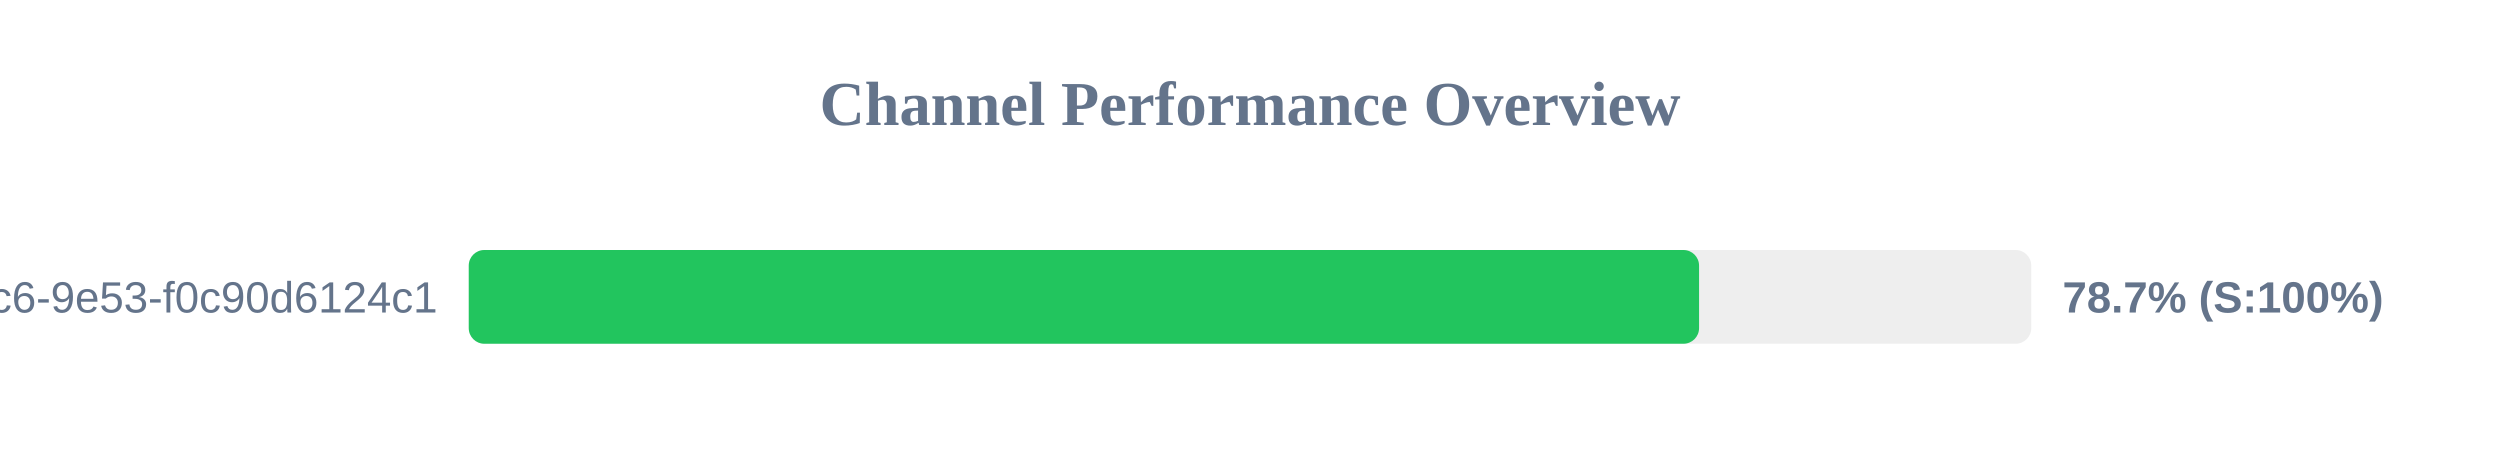
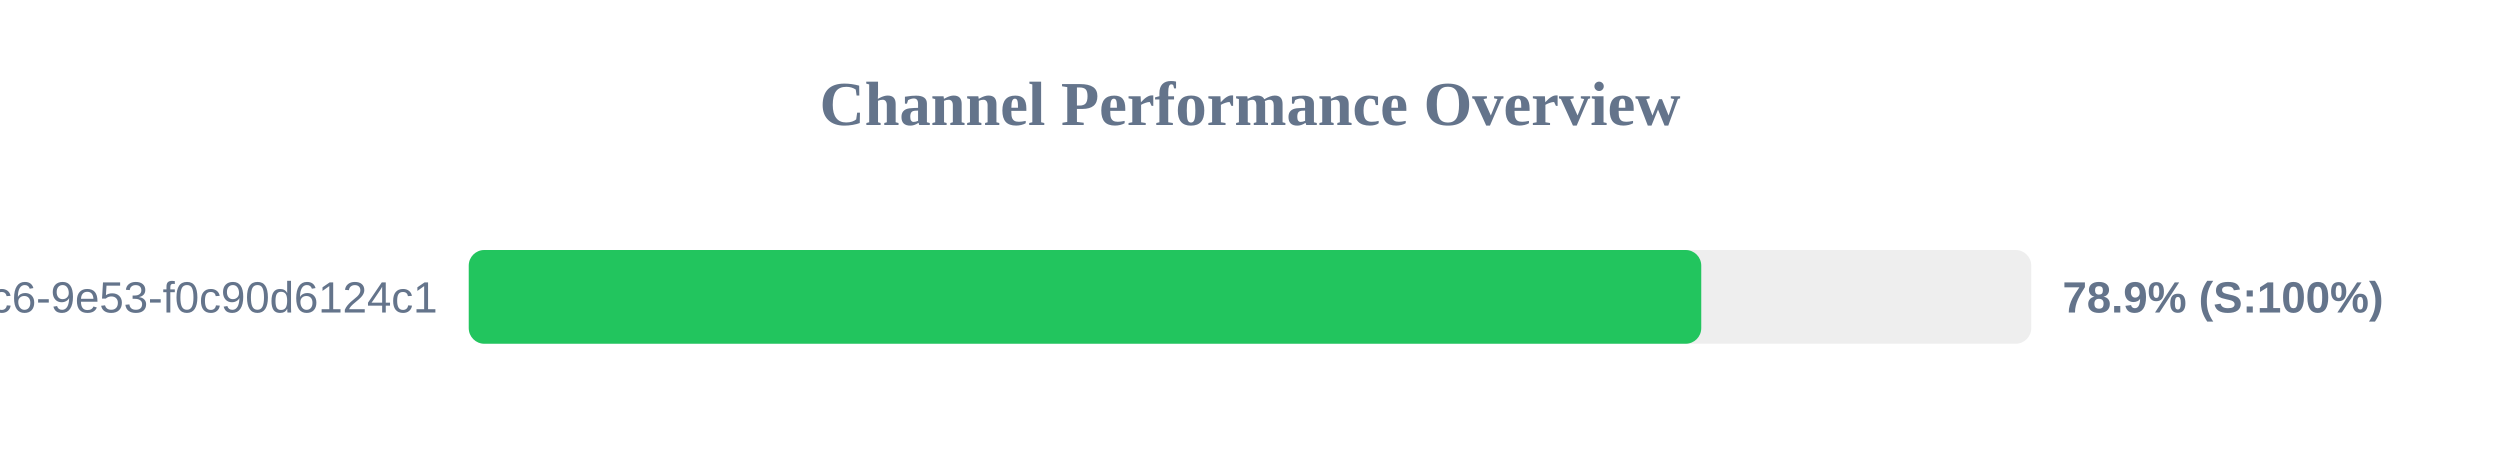
<svg xmlns="http://www.w3.org/2000/svg" width="800" height="150" version="1.1">
  <style>
        .row { font: 14px Arial; fill: #64748b; }
        .score { font: bold 14px Arial; fill: #64748b; }
    </style>
  <text x="400" y="40" text-anchor="middle" font-size="20px" font-weight="bold" fill="#64748b">Channel Performance Overview</text>
  <rect x="150" y="80" width="500" height="30" fill="#eee" rx="5" />
-   <rect x="150" y="80" width="393.7" height="30" fill="#22c55e" rx="5" />
+   <rect x="150" y="80" width="394.4" height="30" fill="#22c55e" rx="5" />
  <text x="140" y="100" text-anchor="end" class="row">?uuid=4685eb2a-5ddb-4dc6-9e53-f0c90d6124c1</text>
-   <text x="660" y="100" text-anchor="start" class="score">78.7% (S:100%)</text>
+   <text x="660" y="100" text-anchor="start" class="score">78.9% (S:100%)</text>
</svg>
